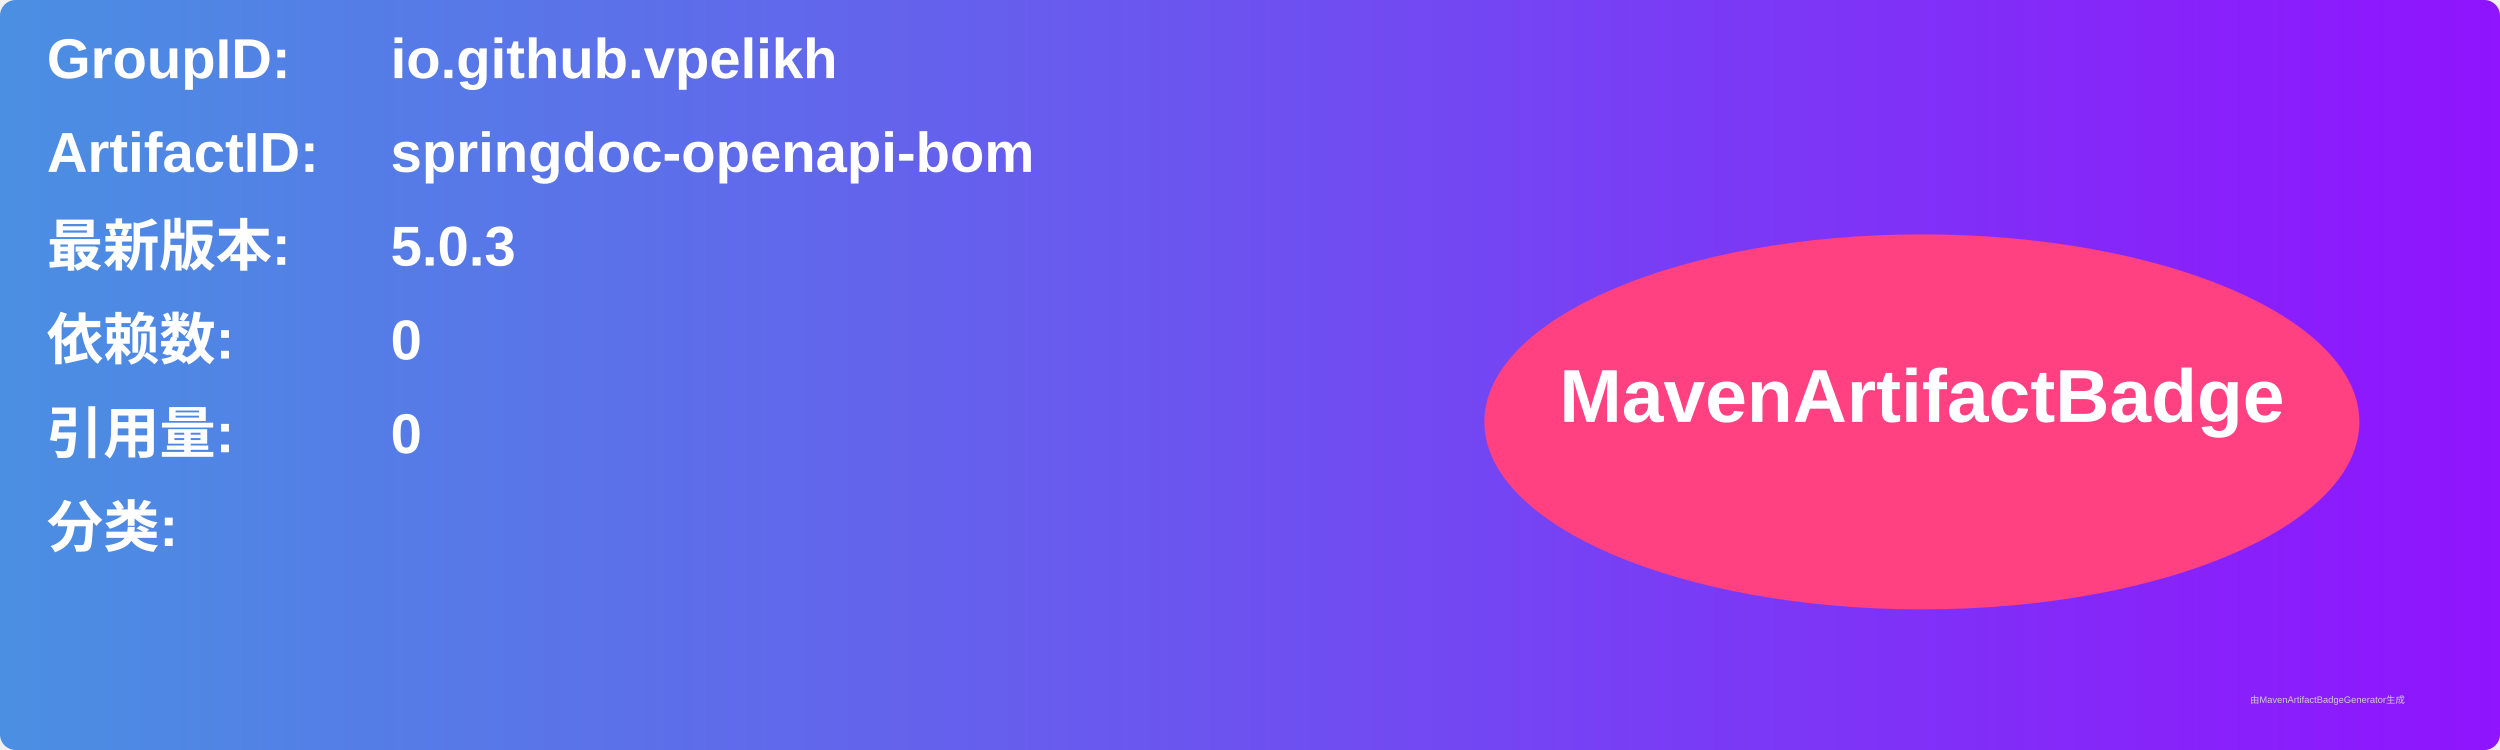
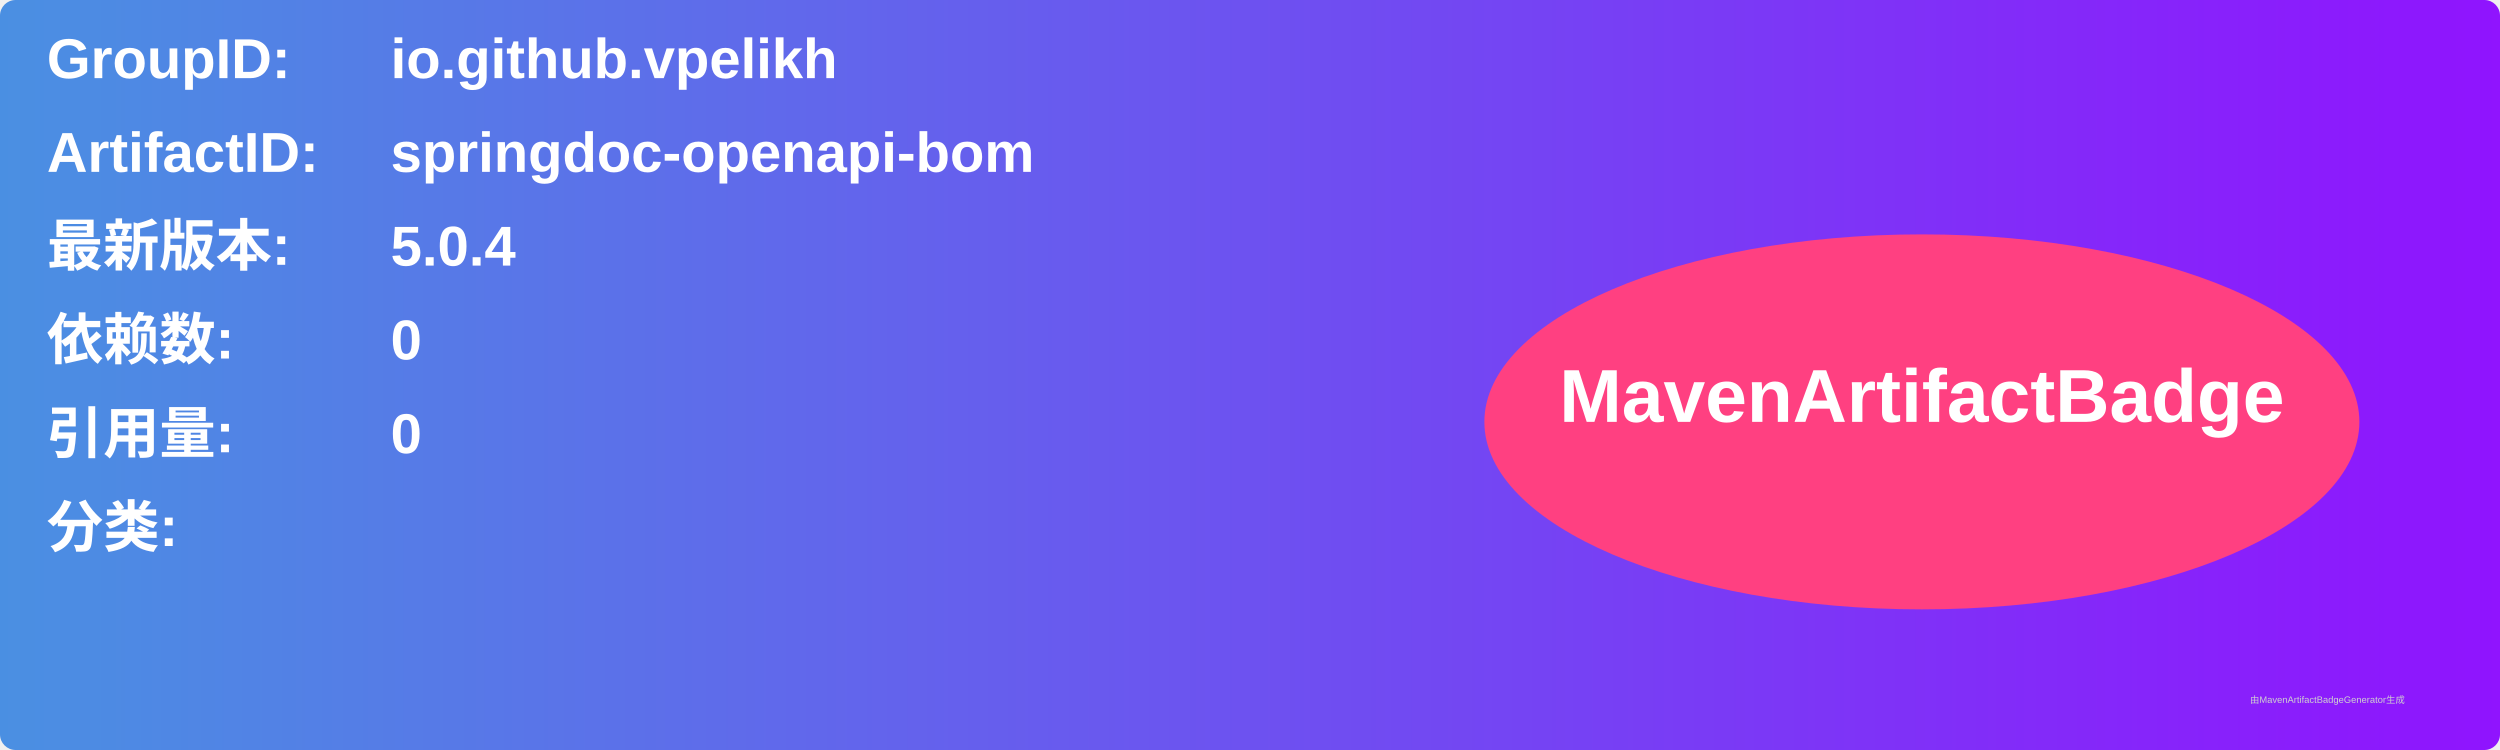
<svg xmlns="http://www.w3.org/2000/svg" width="800" height="240" viewBox="0 0 800 240">
  <linearGradient id="grad" x1="0%" y1="0%" x2="100%" y2="0%">
    <stop offset="0%" stop-color="#4a90e2" />
    <stop offset="100%" stop-color="#9013fe" />
  </linearGradient>
  <rect width="100%" height="100%" rx="5" ry="5" fill="url(#grad)" />
  <g transform="translate(15, 15)">
    <text x="0" y="10" font-family="Arial" font-size="18" fill="white" font-weight="bold" width="260">GroupID:</text>
    <text x="110" y="10" font-family="Arial" font-size="18" fill="white" font-weight="bold" width="460">io.github.vpelikh</text>
    <text x="0" y="40" font-family="Arial" font-size="18" fill="white" font-weight="bold" width="260">ArtifactID:</text>
    <text x="110" y="40" font-family="Arial" font-size="18" fill="white" font-weight="bold" width="460">springdoc-openapi-bom</text>
    <text x="0" y="70" font-family="Arial" font-size="18" fill="white" font-weight="bold">最新版本:</text>
    <text x="110" y="70" font-family="Arial" font-size="18" fill="white" font-weight="bold">
-       <tspan font-weight="bold">5.0.3</tspan>
+       <tspan font-weight="bold">5.0.4</tspan>
    </text>
    <text x="0" y="100" font-family="Arial" font-size="18" fill="white" font-weight="bold">依赖数: </text>
    <text x="110" y="100" font-family="Arial" font-size="18" fill="white">
      <tspan font-weight="bold">0</tspan>
    </text>
    <text x="0" y="130" font-family="Arial" font-size="18" fill="white" font-weight="bold">引用量: </text>
    <text x="110" y="130" font-family="Arial" font-size="18" fill="white">
      <tspan font-weight="bold">0</tspan>
    </text>
    <text x="0" y="160" font-family="Arial" font-size="18" fill="white" font-weight="bold">分类:</text>
    <text x="10" y="190" font-family="Arial" font-size="10" fill="white">
      <tspan font-weight="bold" />
    </text>
    <ellipse cx="600" cy="120" rx="140" ry="60" fill="#ff4081" />
    <text x="600" y="120" text-anchor="middle" font-family="Arial" font-size="24" fill="white" font-weight="bold">MavenArtifactBadge</text>
  </g>
  <text x="720" y="225" font-family="Arial" font-size="3" fill="#d0d0d0">由MavenArtifactBadgeGenerator生成</text>
</svg>
